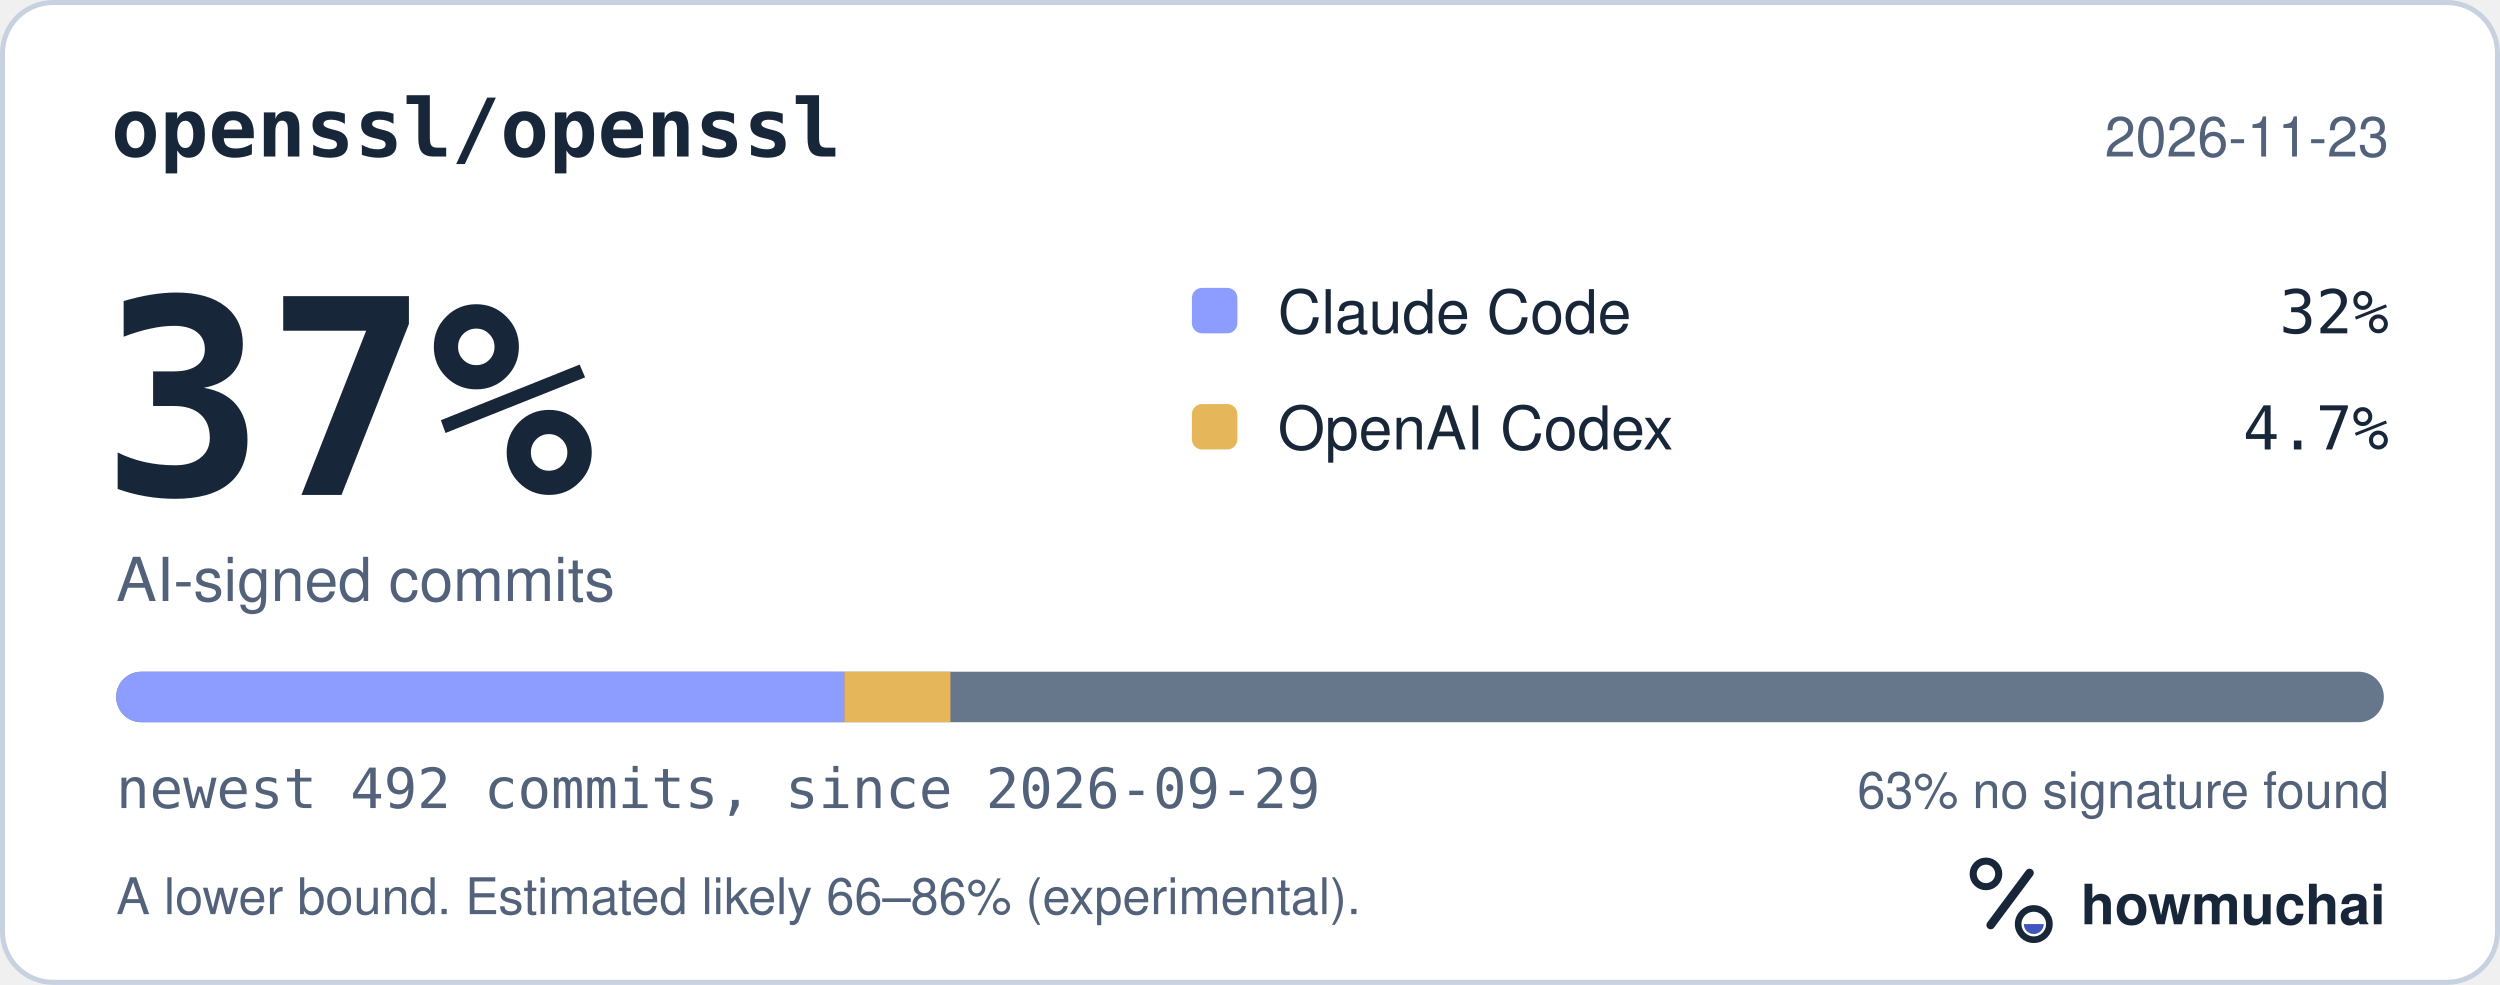
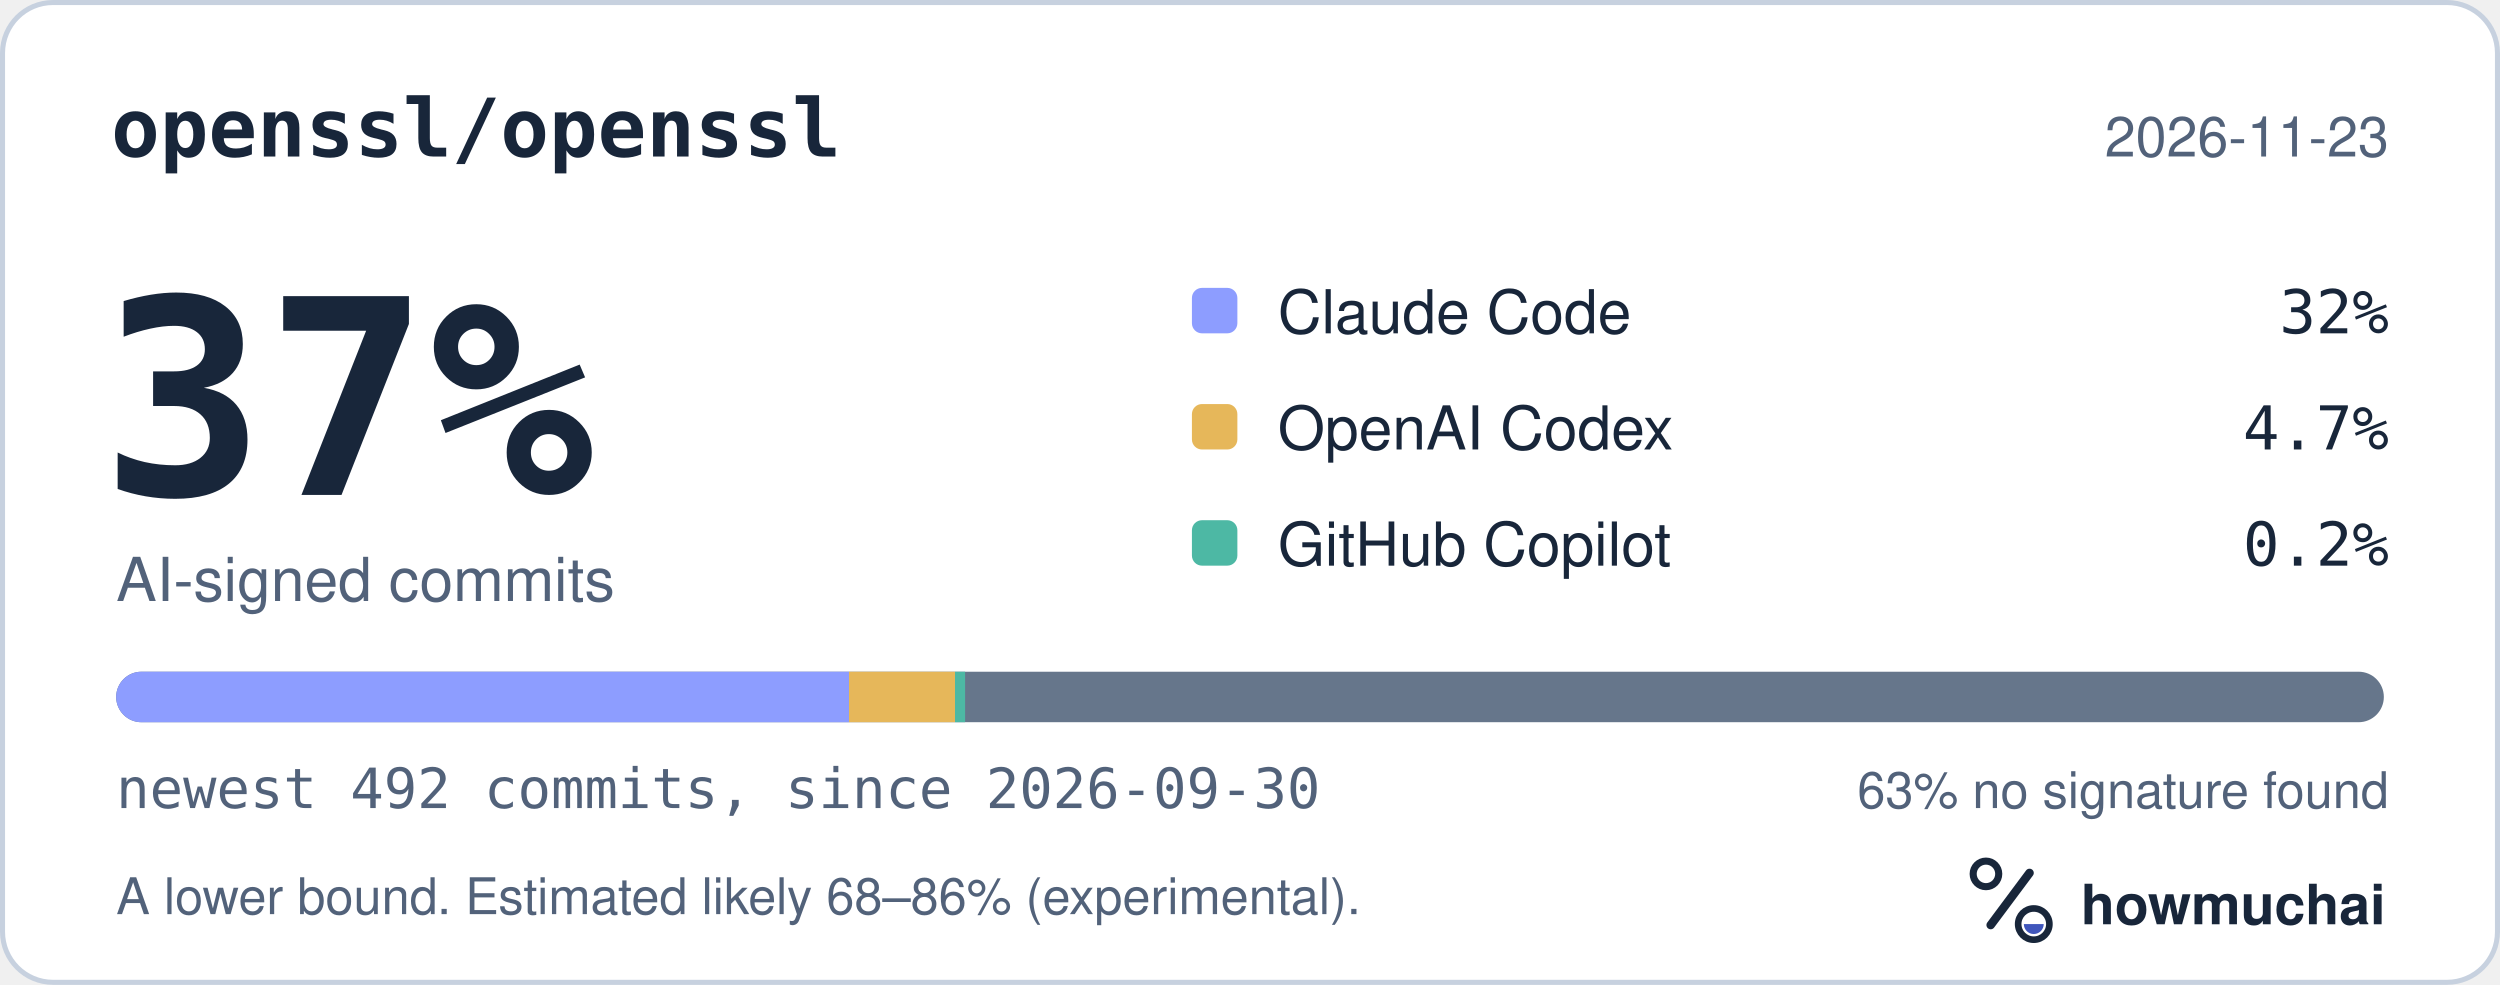
<svg xmlns="http://www.w3.org/2000/svg" width="495" height="195" viewBox="0 0 495 195" role="img" aria-labelledby="hm-t hm-d">
  <rect x="0.5" y="0.5" width="494" height="194" rx="10" fill="#FFFFFF" stroke="#C7D1DF" />
  <text x="22" y="31" fill="#18263A" font-family="ui-monospace, SF Mono, Menlo, Consolas, IBM Plex Mono, monospace" font-size="16" font-weight="600">openssl/openssl</text>
  <text x="473" y="31" fill="#52627A" font-family="-apple-system, BlinkMacSystemFont, Segoe UI, Helvetica, Arial, Fira Sans, sans-serif" font-size="11" text-anchor="end">2026-11-23</text>
  <text x="20" y="98" fill="#18263A" font-family="ui-monospace, SF Mono, Menlo, Consolas, IBM Plex Mono, monospace" font-size="54" font-weight="700">37%</text>
  <text x="23" y="119" fill="#52627A" font-family="-apple-system, BlinkMacSystemFont, Segoe UI, Helvetica, Arial, Fira Sans, sans-serif" font-size="12">AI-signed commits</text>
  <rect x="236" y="57" width="9" height="9" rx="2" fill="#8D9DFF" />
  <text x="253" y="66" fill="#18263A" font-family="-apple-system, BlinkMacSystemFont, Segoe UI, Helvetica, Arial, Fira Sans, sans-serif" font-size="12">Claude Code</text>
  <text x="473" y="66" fill="#18263A" font-family="ui-monospace, SF Mono, Menlo, Consolas, IBM Plex Mono, monospace" font-size="12" text-anchor="end">32%</text>
  <rect x="236" y="80" width="9" height="9" rx="2" fill="#E6B75A" />
  <text x="253" y="89" fill="#18263A" font-family="-apple-system, BlinkMacSystemFont, Segoe UI, Helvetica, Arial, Fira Sans, sans-serif" font-size="12">OpenAI Codex</text>
  <text x="473" y="89" fill="#18263A" font-family="ui-monospace, SF Mono, Menlo, Consolas, IBM Plex Mono, monospace" font-size="12" text-anchor="end">4.7%</text>
+   <rect x="236" y="103" width="9" height="9" rx="2" fill="#4DB8A4" />
+   <text x="253" y="112" fill="#18263A" font-family="-apple-system, BlinkMacSystemFont, Segoe UI, Helvetica, Arial, Fira Sans, sans-serif" font-size="12">GitHub Copilot</text>
+   <text x="473" y="112" fill="#18263A" font-family="ui-monospace, SF Mono, Menlo, Consolas, IBM Plex Mono, monospace" font-size="12" text-anchor="end">0.2%</text>
  <defs>
    <clipPath id="hm-bar">
      <rect x="23" y="133" width="449" height="10" rx="5" />
    </clipPath>
  </defs>
  <rect x="23" y="133" width="449" height="10" rx="5" fill="#66768B" />
  <g clip-path="url(#hm-bar)">
-     <rect x="23.00" y="133" width="144.19" height="10" fill="#8D9DFF" />
-     <rect x="167.19" y="133" width="20.99" height="10" fill="#E6B75A" />
+     <rect x="23.00" y="133" width="145.10" height="10" fill="#8D9DFF" />
+     <rect x="168.10" y="133" width="20.99" height="10" fill="#E6B75A" />
+     <rect x="189.09" y="133" width="2.00" height="10" fill="#4DB8A4" />
  </g>
-   <text x="23" y="160" fill="#52627A" font-family="ui-monospace, SF Mono, Menlo, Consolas, IBM Plex Mono, monospace" font-size="11">newest 492 commits, since 2026-09-29</text>
+   <text x="23" y="160" fill="#52627A" font-family="ui-monospace, SF Mono, Menlo, Consolas, IBM Plex Mono, monospace" font-size="11">newest 492 commits, since 2026-09-30</text>
  <text x="473" y="160" fill="#52627A" font-family="-apple-system, BlinkMacSystemFont, Segoe UI, Helvetica, Arial, Fira Sans, sans-serif" font-size="10" text-anchor="end">63% no signature found</text>
-   <text x="23" y="181" fill="#52627A" font-family="-apple-system, BlinkMacSystemFont, Segoe UI, Helvetica, Arial, Fira Sans, sans-serif" font-size="10">A lower bound. Estimated likely 66–86% (experimental).</text>
+   <text x="23" y="181" fill="#52627A" font-family="-apple-system, BlinkMacSystemFont, Segoe UI, Helvetica, Arial, Fira Sans, sans-serif" font-size="10">A lower bound. Estimated likely 68–86% (experimental).</text>
  <g transform="translate(386 166) scale(0.046875)">
    <circle cx="154" cy="150" r="54" fill="none" stroke="#18263A" stroke-width="30" />
    <path d="M174 366 338 146" fill="none" stroke="#18263A" stroke-width="36" stroke-linecap="round" />
    <circle cx="356" cy="362" r="66" fill="none" stroke="#18263A" stroke-width="28" />
    <path d="M314 362a42 42 0 0 0 84 0Z" fill="#4056BC" />
  </g>
  <text x="412" y="183" fill="#18263A" font-family="-apple-system, BlinkMacSystemFont, Segoe UI, Helvetica, Arial, Fira Sans, sans-serif" font-size="11" font-weight="650">howmuchai</text>
</svg>
